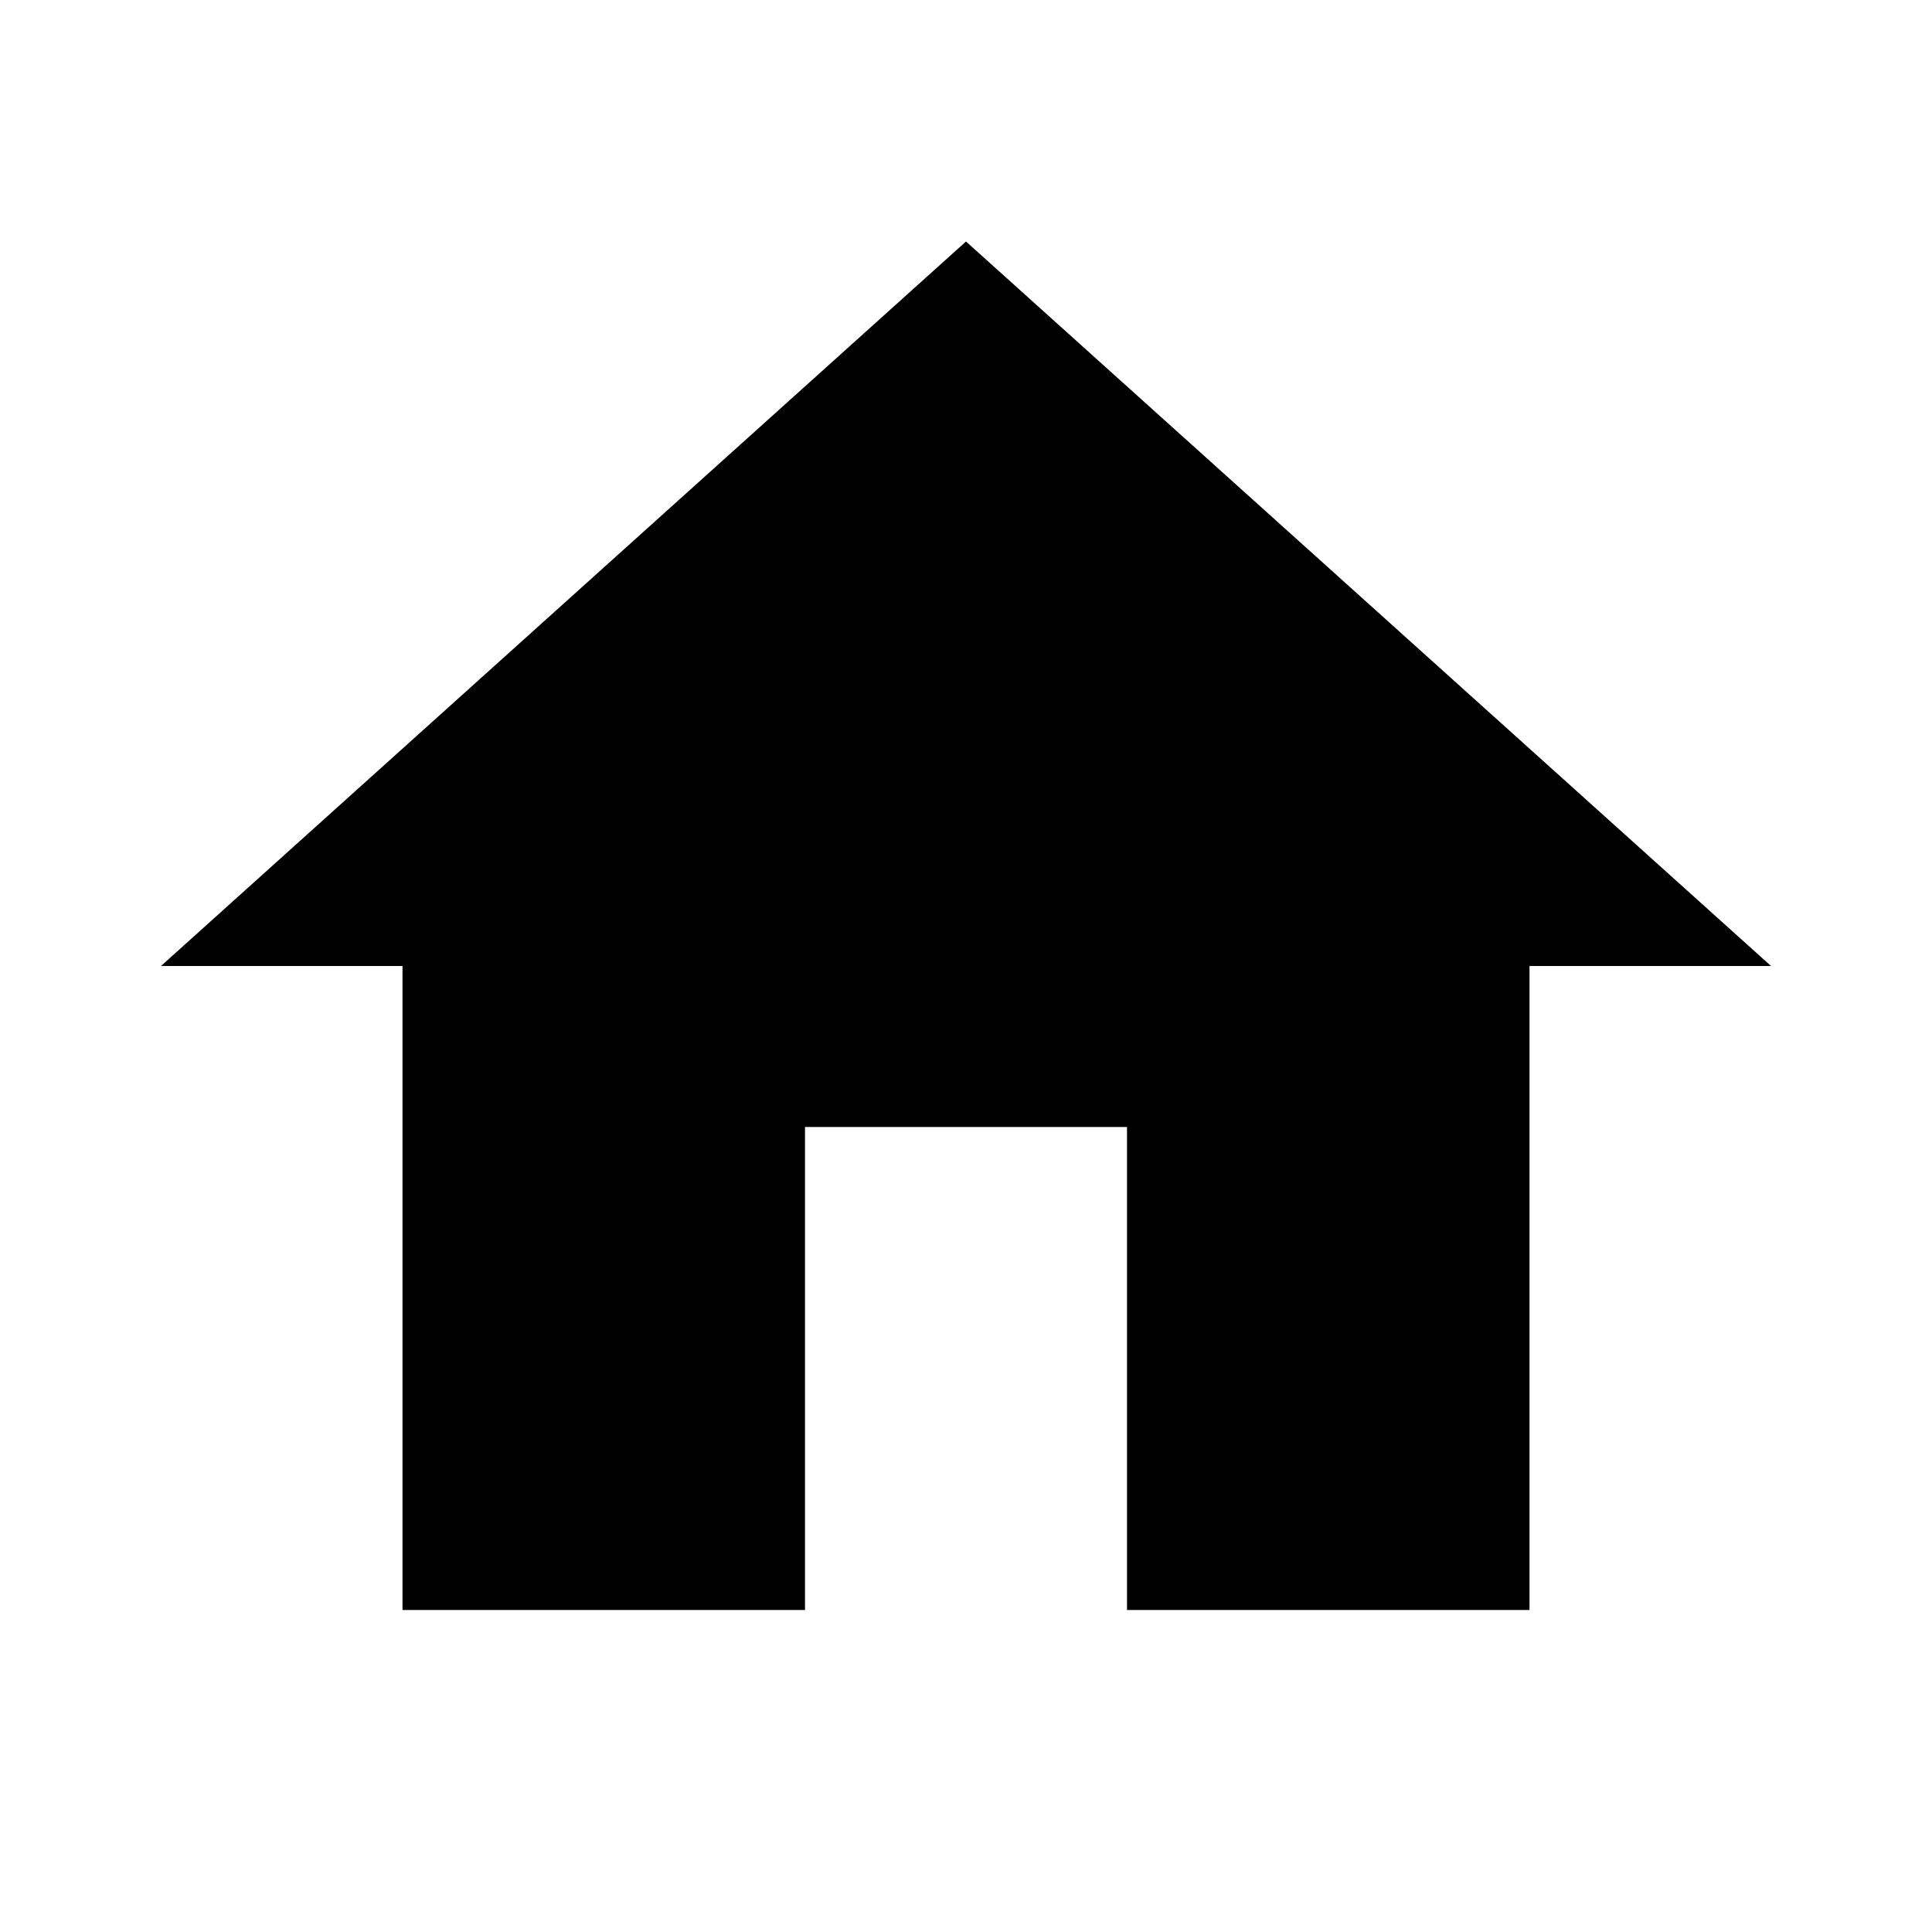
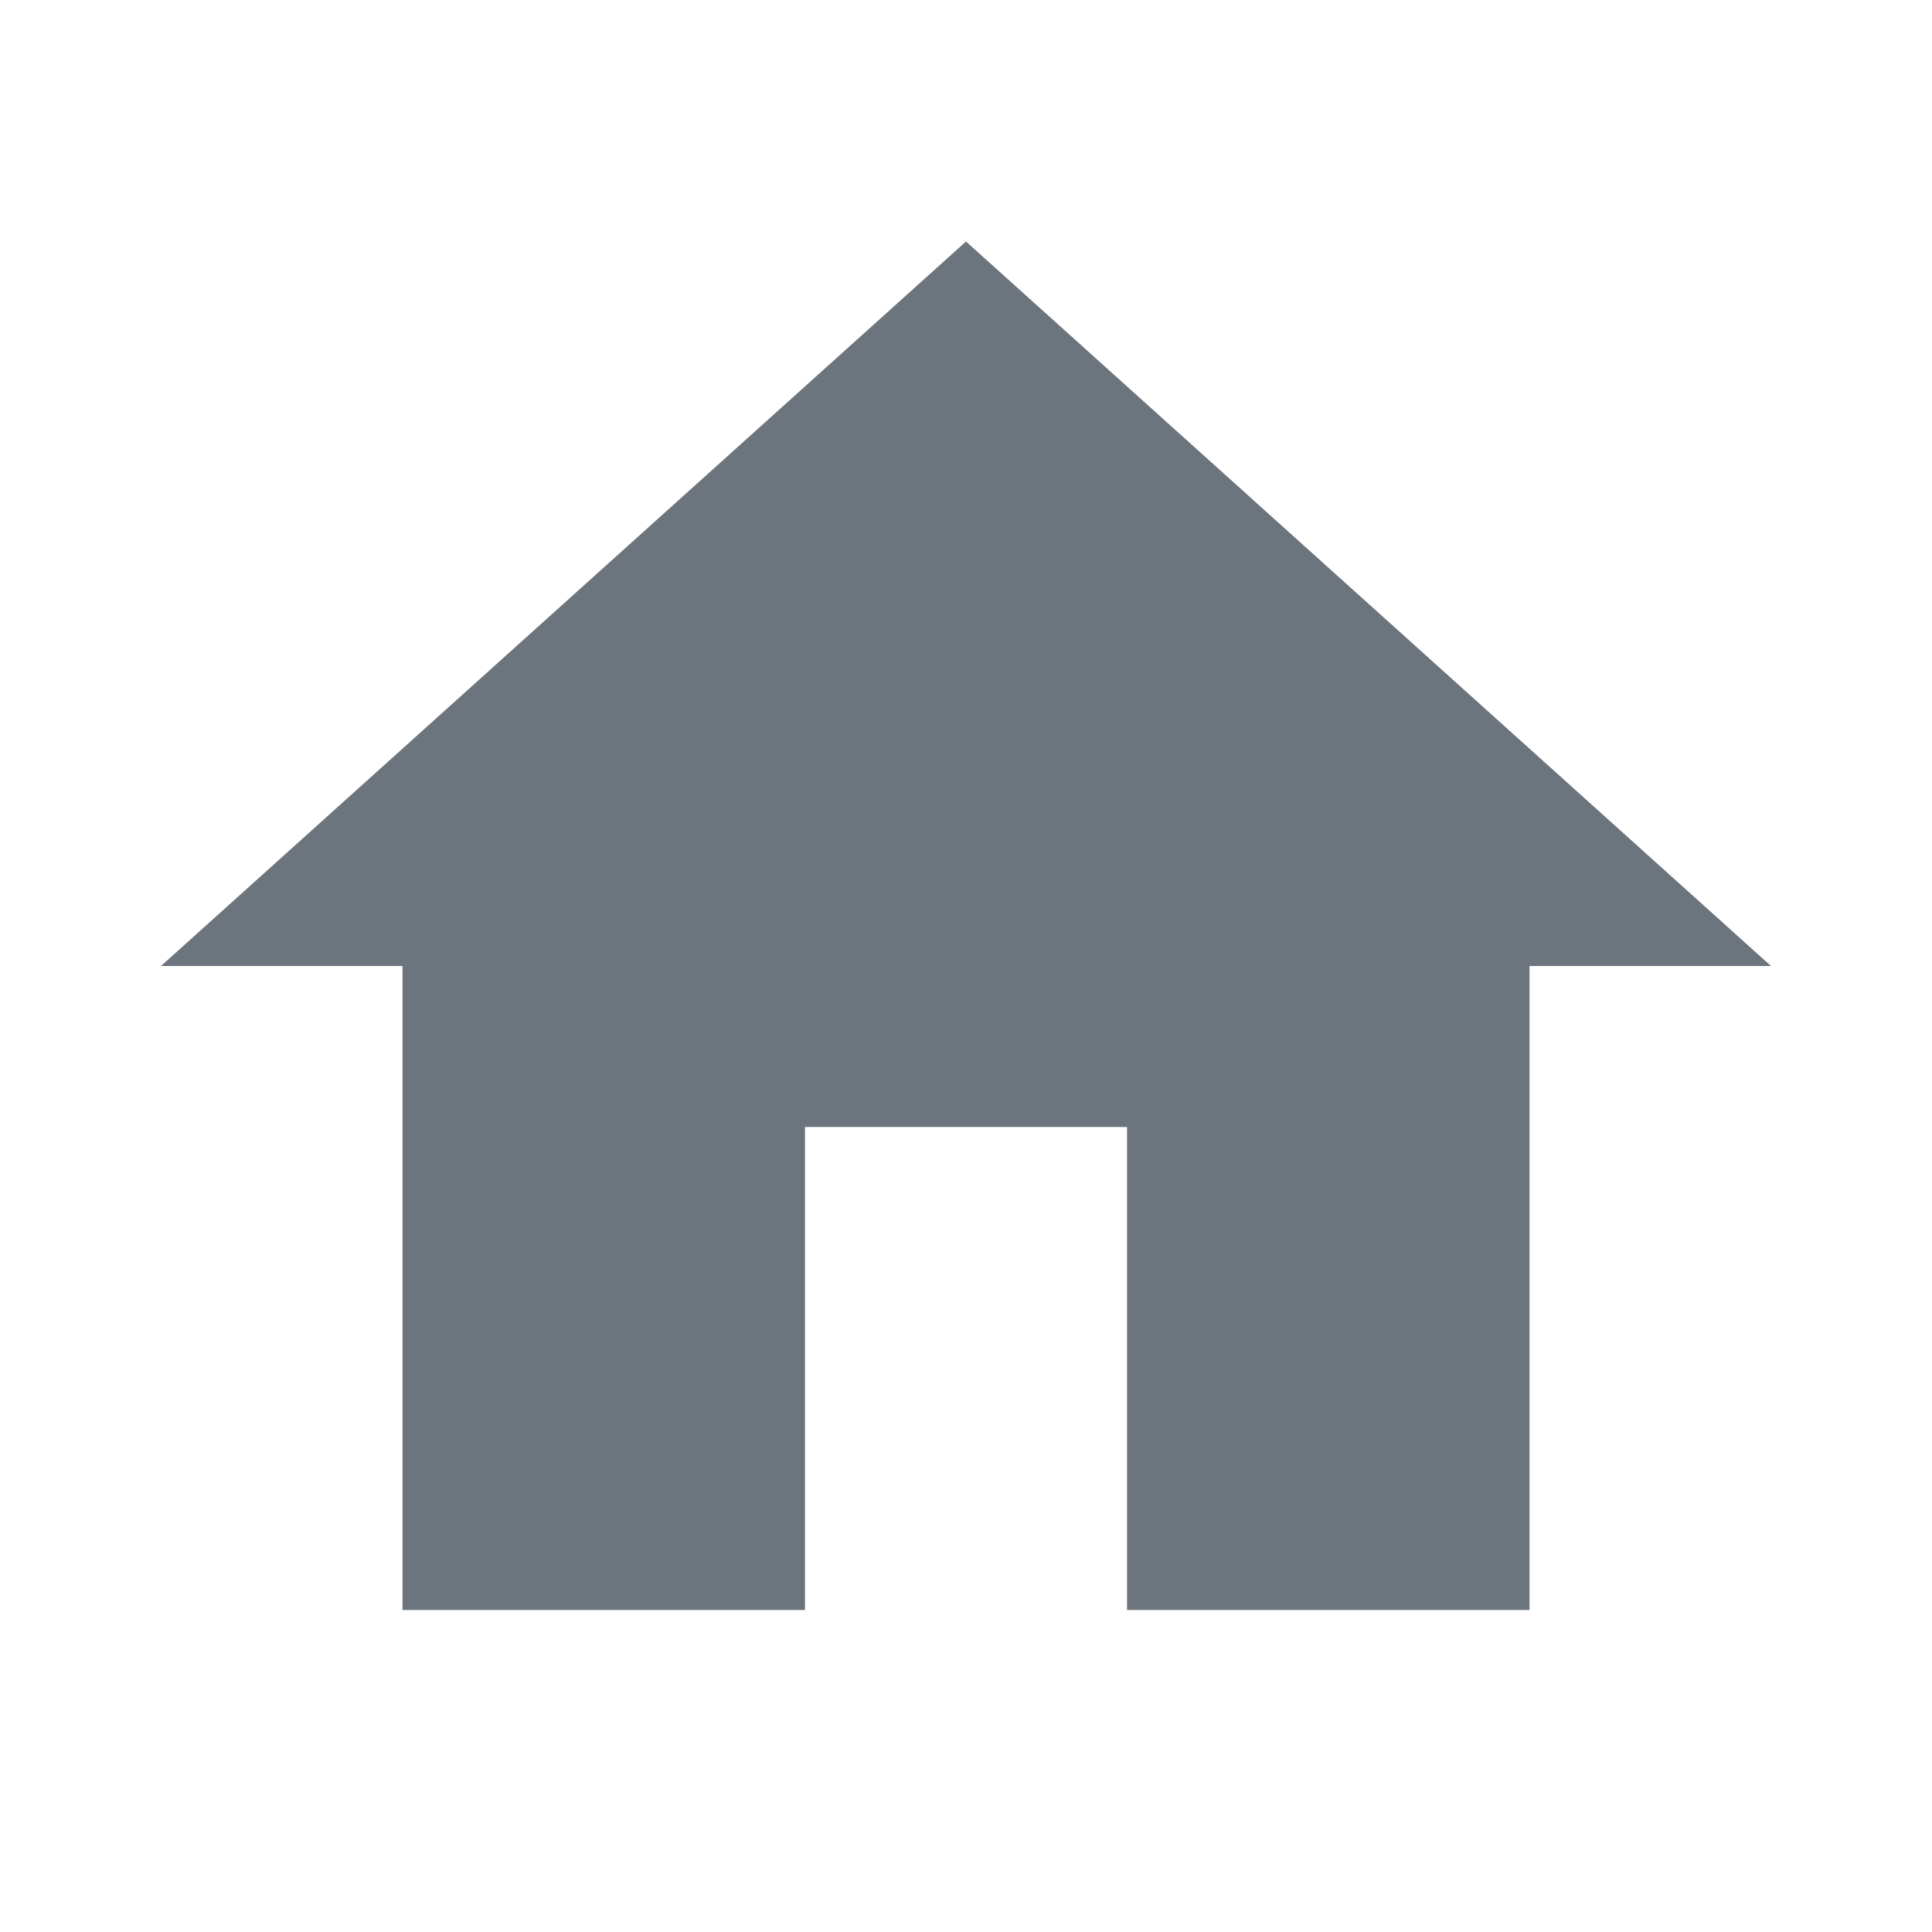
- <svg xmlns="http://www.w3.org/2000/svg" fill="currentColor" width="24" height="24" viewBox="0 0 24 24">
+ <svg xmlns="http://www.w3.org/2000/svg" fill="#6C757D" width="24" height="24" viewBox="0 0 24 24">
  <path d="M10 20v-6h4v6h5v-8h3L12 3 2 12h3v8z" />
  <path d="M0 0h24v24H0z" fill="none" />
</svg>
